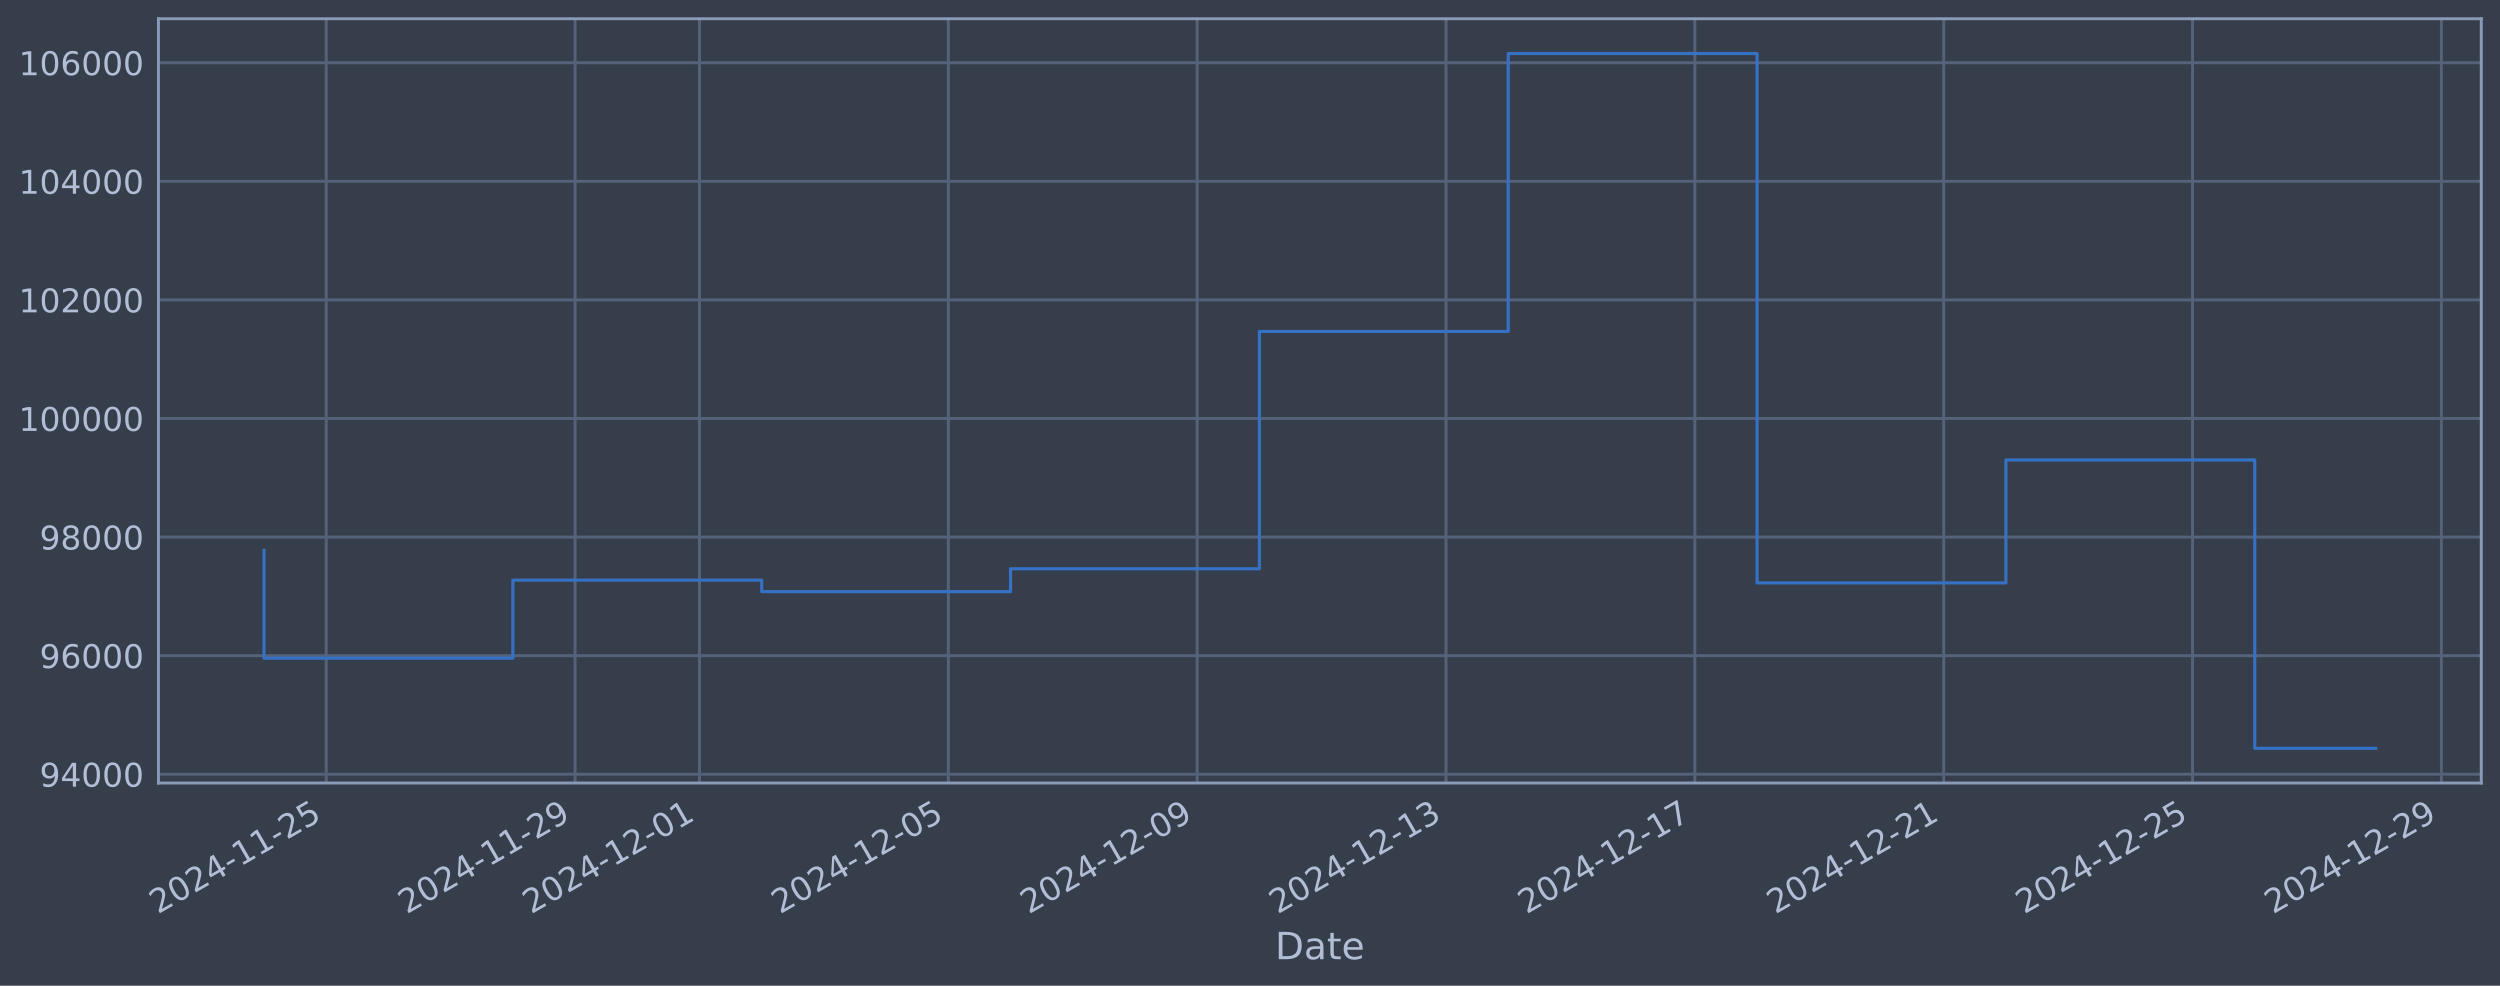
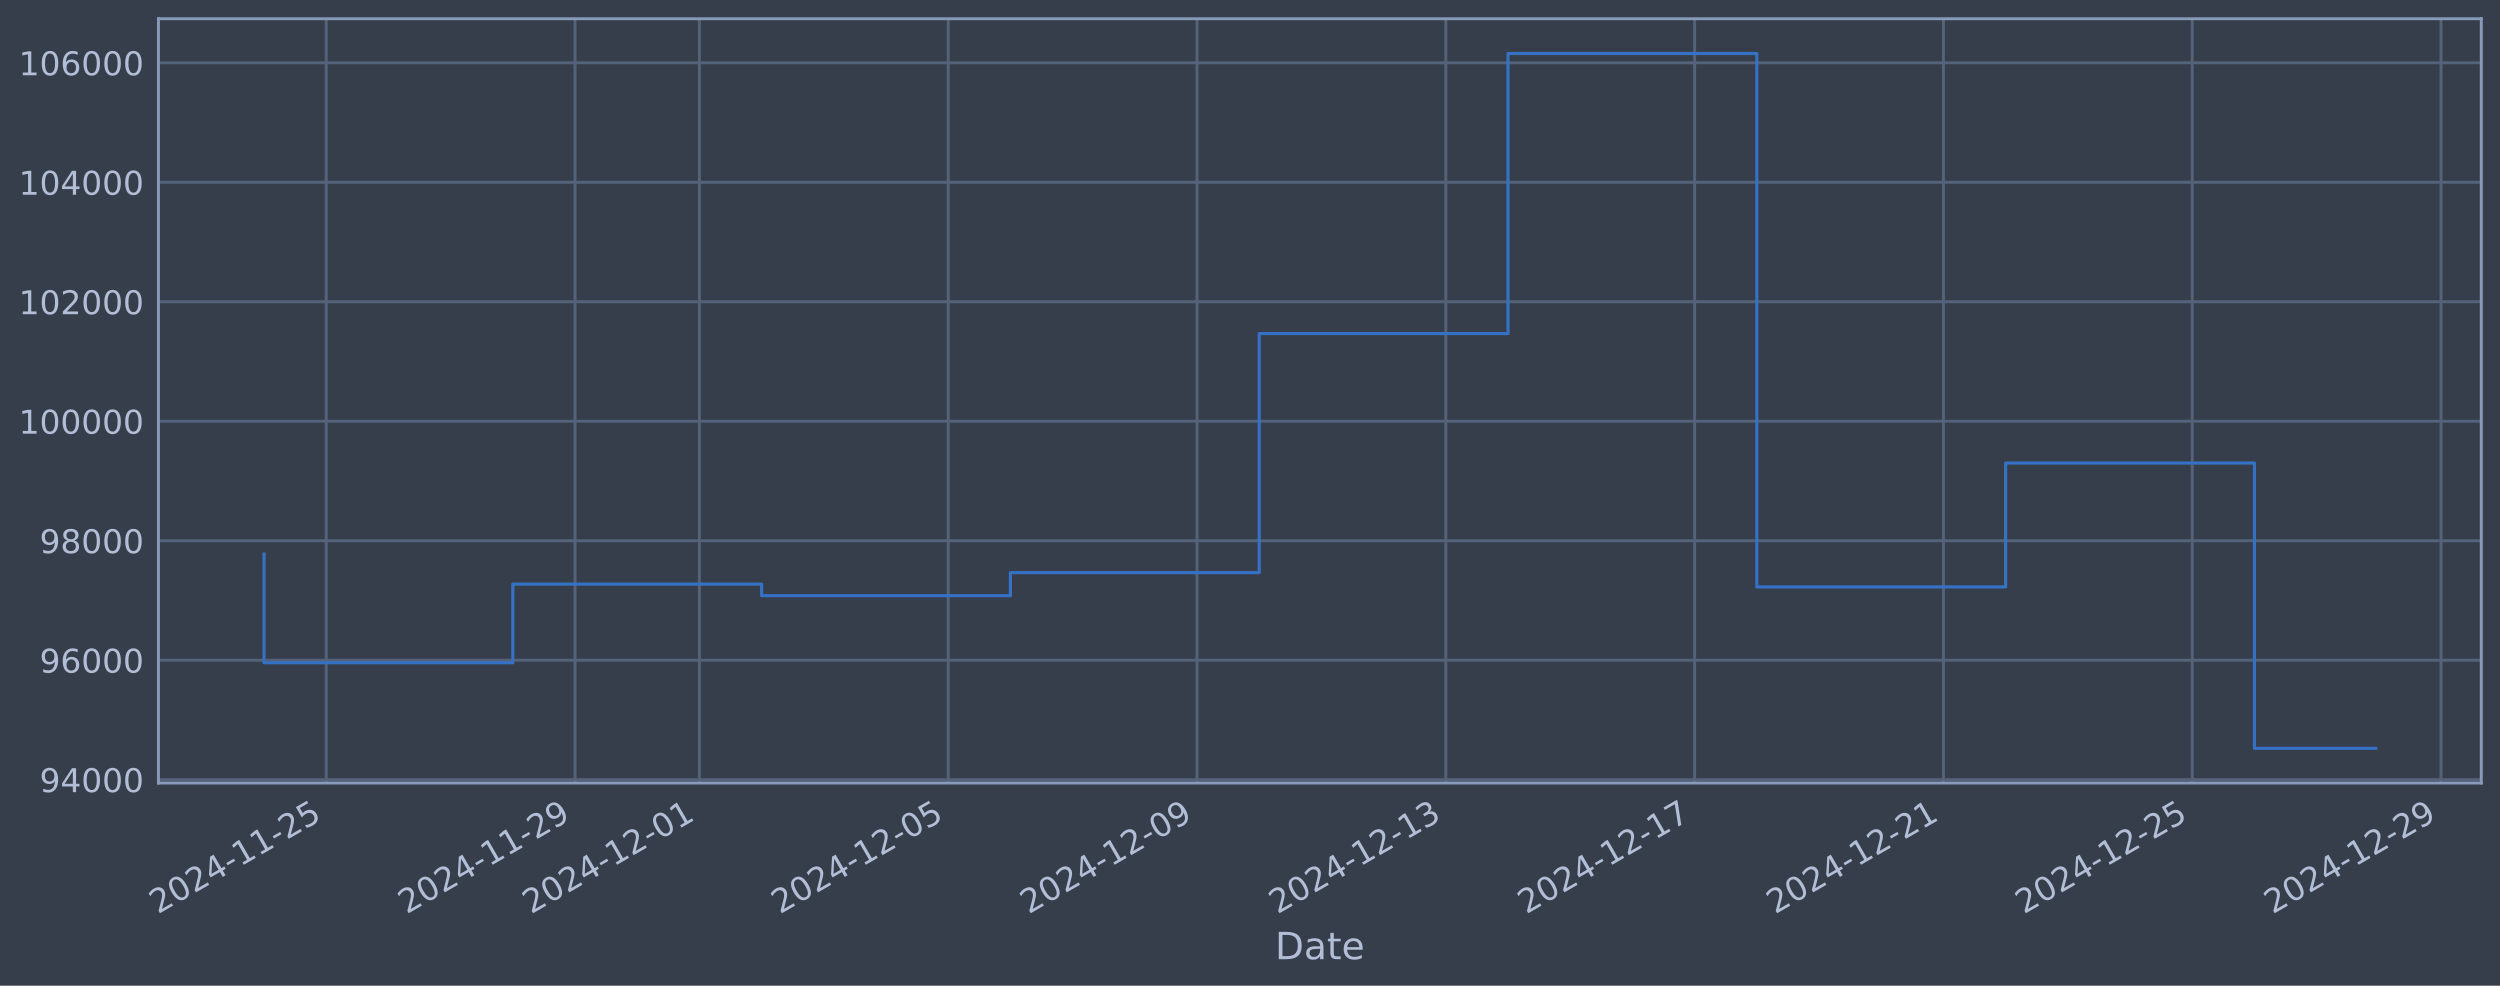
<svg xmlns="http://www.w3.org/2000/svg" xmlns:xlink="http://www.w3.org/1999/xlink" width="960.9pt" height="378.87pt" viewBox="0 0 960.9 378.87" version="1.1">
  <defs>
    <style type="text/css">*{stroke-linejoin: round; stroke-linecap: butt}</style>
  </defs>
  <g id="figure_1">
    <g id="patch_1">
      <path d="M 0 378.87  L 960.9 378.87  L 960.9 0  L 0 0  z " style="fill: #373e4b" />
    </g>
    <g id="axes_1">
      <g id="patch_2">
        <path d="M 60.901 300.96  L 953.701 300.96  L 953.701 7.2  L 60.901 7.2  z " style="fill: #373e4b" />
      </g>
      <g id="matplotlib.axis_1">
        <g id="xtick_1">
          <g id="line2d_1">
-             <path d="M 125.393 300.96  L 125.393 7.2  " clip-path="url(#p26a46b49b7)" style="fill: none; stroke: #546379; stroke-width: 1.12; stroke-linecap: square" />
+             <path d="M 125.389 300.96  L 125.389 7.2  " clip-path="url(#p52115c26ad)" style="fill: none; stroke: #546379; stroke-width: 1.12; stroke-linecap: square" />
          </g>
          <g id="line2d_2" />
          <g id="text_1">
-             <g style="fill: #b1bed6" transform="translate(60.66789 351.4642) rotate(-30) scale(0.126 -0.126)">
+             <g style="fill: #b1bed6" transform="translate(60.66389 351.4642) rotate(-30) scale(0.126 -0.126)">
              <defs>
                <path id="DejaVuSans-32" d="M 1228 531  L 3431 531  L 3431 0  L 469 0  L 469 531  Q 828 903 1448 1529  Q 2069 2156 2228 2338  Q 2531 2678 2651 2914  Q 2772 3150 2772 3378  Q 2772 3750 2511 3984  Q 2250 4219 1831 4219  Q 1534 4219 1204 4116  Q 875 4013 500 3803  L 500 4441  Q 881 4594 1212 4672  Q 1544 4750 1819 4750  Q 2544 4750 2975 4387  Q 3406 4025 3406 3419  Q 3406 3131 3298 2873  Q 3191 2616 2906 2266  Q 2828 2175 2409 1742  Q 1991 1309 1228 531  z " transform="scale(0.015625)" />
                <path id="DejaVuSans-30" d="M 2034 4250  Q 1547 4250 1301 3770  Q 1056 3291 1056 2328  Q 1056 1369 1301 889  Q 1547 409 2034 409  Q 2525 409 2770 889  Q 3016 1369 3016 2328  Q 3016 3291 2770 3770  Q 2525 4250 2034 4250  z M 2034 4750  Q 2819 4750 3233 4129  Q 3647 3509 3647 2328  Q 3647 1150 3233 529  Q 2819 -91 2034 -91  Q 1250 -91 836 529  Q 422 1150 422 2328  Q 422 3509 836 4129  Q 1250 4750 2034 4750  z " transform="scale(0.015625)" />
                <path id="DejaVuSans-34" d="M 2419 4116  L 825 1625  L 2419 1625  L 2419 4116  z M 2253 4666  L 3047 4666  L 3047 1625  L 3713 1625  L 3713 1100  L 3047 1100  L 3047 0  L 2419 0  L 2419 1100  L 313 1100  L 313 1709  L 2253 4666  z " transform="scale(0.015625)" />
                <path id="DejaVuSans-2d" d="M 313 2009  L 1997 2009  L 1997 1497  L 313 1497  L 313 2009  z " transform="scale(0.015625)" />
                <path id="DejaVuSans-31" d="M 794 531  L 1825 531  L 1825 4091  L 703 3866  L 703 4441  L 1819 4666  L 2450 4666  L 2450 531  L 3481 531  L 3481 0  L 794 0  L 794 531  z " transform="scale(0.015625)" />
                <path id="DejaVuSans-35" d="M 691 4666  L 3169 4666  L 3169 4134  L 1269 4134  L 1269 2991  Q 1406 3038 1543 3061  Q 1681 3084 1819 3084  Q 2600 3084 3056 2656  Q 3513 2228 3513 1497  Q 3513 744 3044 326  Q 2575 -91 1722 -91  Q 1428 -91 1123 -41  Q 819 9 494 109  L 494 744  Q 775 591 1075 516  Q 1375 441 1709 441  Q 2250 441 2565 725  Q 2881 1009 2881 1497  Q 2881 1984 2565 2268  Q 2250 2553 1709 2553  Q 1456 2553 1204 2497  Q 953 2441 691 2322  L 691 4666  z " transform="scale(0.015625)" />
              </defs>
              <use xlink:href="#DejaVuSans-32" />
              <use xlink:href="#DejaVuSans-30" transform="translate(63.62305 0)" />
              <use xlink:href="#DejaVuSans-32" transform="translate(127.2461 0)" />
              <use xlink:href="#DejaVuSans-34" transform="translate(190.8691 0)" />
              <use xlink:href="#DejaVuSans-2d" transform="translate(254.4922 0)" />
              <use xlink:href="#DejaVuSans-31" transform="translate(290.5762 0)" />
              <use xlink:href="#DejaVuSans-31" transform="translate(354.1992 0)" />
              <use xlink:href="#DejaVuSans-2d" transform="translate(417.8223 0)" />
              <use xlink:href="#DejaVuSans-32" transform="translate(453.9062 0)" />
              <use xlink:href="#DejaVuSans-35" transform="translate(517.5293 0)" />
            </g>
          </g>
        </g>
        <g id="xtick_2">
          <g id="line2d_3">
-             <path d="M 221.038 300.96  L 221.038 7.2  " clip-path="url(#p26a46b49b7)" style="fill: none; stroke: #546379; stroke-width: 1.12; stroke-linecap: square" />
+             <path d="M 221.018 300.96  L 221.018 7.2  " clip-path="url(#p52115c26ad)" style="fill: none; stroke: #546379; stroke-width: 1.12; stroke-linecap: square" />
          </g>
          <g id="line2d_4" />
          <g id="text_2">
-             <g style="fill: #b1bed6" transform="translate(156.3122 351.4642) rotate(-30) scale(0.126 -0.126)">
+             <g style="fill: #b1bed6" transform="translate(156.2922 351.4642) rotate(-30) scale(0.126 -0.126)">
              <defs>
                <path id="DejaVuSans-39" d="M 703 97  L 703 672  Q 941 559 1184 500  Q 1428 441 1663 441  Q 2288 441 2617 861  Q 2947 1281 2994 2138  Q 2813 1869 2534 1725  Q 2256 1581 1919 1581  Q 1219 1581 811 2004  Q 403 2428 403 3163  Q 403 3881 828 4315  Q 1253 4750 1959 4750  Q 2769 4750 3195 4129  Q 3622 3509 3622 2328  Q 3622 1225 3098 567  Q 2575 -91 1691 -91  Q 1453 -91 1209 -44  Q 966 3 703 97  z M 1959 2075  Q 2384 2075 2632 2365  Q 2881 2656 2881 3163  Q 2881 3666 2632 3958  Q 2384 4250 1959 4250  Q 1534 4250 1286 3958  Q 1038 3666 1038 3163  Q 1038 2656 1286 2365  Q 1534 2075 1959 2075  z " transform="scale(0.015625)" />
              </defs>
              <use xlink:href="#DejaVuSans-32" />
              <use xlink:href="#DejaVuSans-30" transform="translate(63.62305 0)" />
              <use xlink:href="#DejaVuSans-32" transform="translate(127.2461 0)" />
              <use xlink:href="#DejaVuSans-34" transform="translate(190.8691 0)" />
              <use xlink:href="#DejaVuSans-2d" transform="translate(254.4922 0)" />
              <use xlink:href="#DejaVuSans-31" transform="translate(290.5762 0)" />
              <use xlink:href="#DejaVuSans-31" transform="translate(354.1992 0)" />
              <use xlink:href="#DejaVuSans-2d" transform="translate(417.8223 0)" />
              <use xlink:href="#DejaVuSans-32" transform="translate(453.9062 0)" />
              <use xlink:href="#DejaVuSans-39" transform="translate(517.5293 0)" />
            </g>
          </g>
        </g>
        <g id="xtick_3">
          <g id="line2d_5">
-             <path d="M 268.86 300.96  L 268.86 7.2  " clip-path="url(#p26a46b49b7)" style="fill: none; stroke: #546379; stroke-width: 1.12; stroke-linecap: square" />
+             <path d="M 268.832 300.96  L 268.832 7.2  " clip-path="url(#p52115c26ad)" style="fill: none; stroke: #546379; stroke-width: 1.12; stroke-linecap: square" />
          </g>
          <g id="line2d_6" />
          <g id="text_3">
-             <g style="fill: #b1bed6" transform="translate(204.1344 351.4642) rotate(-30) scale(0.126 -0.126)">
+             <g style="fill: #b1bed6" transform="translate(204.1064 351.4642) rotate(-30) scale(0.126 -0.126)">
              <use xlink:href="#DejaVuSans-32" />
              <use xlink:href="#DejaVuSans-30" transform="translate(63.62305 0)" />
              <use xlink:href="#DejaVuSans-32" transform="translate(127.2461 0)" />
              <use xlink:href="#DejaVuSans-34" transform="translate(190.8691 0)" />
              <use xlink:href="#DejaVuSans-2d" transform="translate(254.4922 0)" />
              <use xlink:href="#DejaVuSans-31" transform="translate(290.5762 0)" />
              <use xlink:href="#DejaVuSans-32" transform="translate(354.1992 0)" />
              <use xlink:href="#DejaVuSans-2d" transform="translate(417.8223 0)" />
              <use xlink:href="#DejaVuSans-30" transform="translate(453.9062 0)" />
              <use xlink:href="#DejaVuSans-31" transform="translate(517.5293 0)" />
            </g>
          </g>
        </g>
        <g id="xtick_4">
          <g id="line2d_7">
-             <path d="M 364.504 300.96  L 364.504 7.2  " clip-path="url(#p26a46b49b7)" style="fill: none; stroke: #546379; stroke-width: 1.12; stroke-linecap: square" />
+             <path d="M 364.46 300.96  L 364.46 7.2  " clip-path="url(#p52115c26ad)" style="fill: none; stroke: #546379; stroke-width: 1.12; stroke-linecap: square" />
          </g>
          <g id="line2d_8" />
          <g id="text_4">
-             <g style="fill: #b1bed6" transform="translate(299.7787 351.4642) rotate(-30) scale(0.126 -0.126)">
+             <g style="fill: #b1bed6" transform="translate(299.7347 351.4642) rotate(-30) scale(0.126 -0.126)">
              <use xlink:href="#DejaVuSans-32" />
              <use xlink:href="#DejaVuSans-30" transform="translate(63.62305 0)" />
              <use xlink:href="#DejaVuSans-32" transform="translate(127.2461 0)" />
              <use xlink:href="#DejaVuSans-34" transform="translate(190.8691 0)" />
              <use xlink:href="#DejaVuSans-2d" transform="translate(254.4922 0)" />
              <use xlink:href="#DejaVuSans-31" transform="translate(290.5762 0)" />
              <use xlink:href="#DejaVuSans-32" transform="translate(354.1992 0)" />
              <use xlink:href="#DejaVuSans-2d" transform="translate(417.8223 0)" />
              <use xlink:href="#DejaVuSans-30" transform="translate(453.9062 0)" />
              <use xlink:href="#DejaVuSans-35" transform="translate(517.5293 0)" />
            </g>
          </g>
        </g>
        <g id="xtick_5">
          <g id="line2d_9">
-             <path d="M 460.148 300.96  L 460.148 7.2  " clip-path="url(#p26a46b49b7)" style="fill: none; stroke: #546379; stroke-width: 1.12; stroke-linecap: square" />
+             <path d="M 460.089 300.96  L 460.089 7.2  " clip-path="url(#p52115c26ad)" style="fill: none; stroke: #546379; stroke-width: 1.12; stroke-linecap: square" />
          </g>
          <g id="line2d_10" />
          <g id="text_5">
-             <g style="fill: #b1bed6" transform="translate(395.423 351.4642) rotate(-30) scale(0.126 -0.126)">
+             <g style="fill: #b1bed6" transform="translate(395.3631 351.4642) rotate(-30) scale(0.126 -0.126)">
              <use xlink:href="#DejaVuSans-32" />
              <use xlink:href="#DejaVuSans-30" transform="translate(63.62305 0)" />
              <use xlink:href="#DejaVuSans-32" transform="translate(127.2461 0)" />
              <use xlink:href="#DejaVuSans-34" transform="translate(190.8691 0)" />
              <use xlink:href="#DejaVuSans-2d" transform="translate(254.4922 0)" />
              <use xlink:href="#DejaVuSans-31" transform="translate(290.5762 0)" />
              <use xlink:href="#DejaVuSans-32" transform="translate(354.1992 0)" />
              <use xlink:href="#DejaVuSans-2d" transform="translate(417.8223 0)" />
              <use xlink:href="#DejaVuSans-30" transform="translate(453.9062 0)" />
              <use xlink:href="#DejaVuSans-39" transform="translate(517.5293 0)" />
            </g>
          </g>
        </g>
        <g id="xtick_6">
          <g id="line2d_11">
-             <path d="M 555.793 300.96  L 555.793 7.2  " clip-path="url(#p26a46b49b7)" style="fill: none; stroke: #546379; stroke-width: 1.12; stroke-linecap: square" />
+             <path d="M 555.717 300.96  L 555.717 7.2  " clip-path="url(#p52115c26ad)" style="fill: none; stroke: #546379; stroke-width: 1.12; stroke-linecap: square" />
          </g>
          <g id="line2d_12" />
          <g id="text_6">
-             <g style="fill: #b1bed6" transform="translate(491.0673 351.4642) rotate(-30) scale(0.126 -0.126)">
+             <g style="fill: #b1bed6" transform="translate(490.9914 351.4642) rotate(-30) scale(0.126 -0.126)">
              <defs>
                <path id="DejaVuSans-33" d="M 2597 2516  Q 3050 2419 3304 2112  Q 3559 1806 3559 1356  Q 3559 666 3084 287  Q 2609 -91 1734 -91  Q 1441 -91 1130 -33  Q 819 25 488 141  L 488 750  Q 750 597 1062 519  Q 1375 441 1716 441  Q 2309 441 2620 675  Q 2931 909 2931 1356  Q 2931 1769 2642 2001  Q 2353 2234 1838 2234  L 1294 2234  L 1294 2753  L 1863 2753  Q 2328 2753 2575 2939  Q 2822 3125 2822 3475  Q 2822 3834 2567 4026  Q 2313 4219 1838 4219  Q 1578 4219 1281 4162  Q 984 4106 628 3988  L 628 4550  Q 988 4650 1302 4700  Q 1616 4750 1894 4750  Q 2613 4750 3031 4423  Q 3450 4097 3450 3541  Q 3450 3153 3228 2886  Q 3006 2619 2597 2516  z " transform="scale(0.015625)" />
              </defs>
              <use xlink:href="#DejaVuSans-32" />
              <use xlink:href="#DejaVuSans-30" transform="translate(63.62305 0)" />
              <use xlink:href="#DejaVuSans-32" transform="translate(127.2461 0)" />
              <use xlink:href="#DejaVuSans-34" transform="translate(190.8691 0)" />
              <use xlink:href="#DejaVuSans-2d" transform="translate(254.4922 0)" />
              <use xlink:href="#DejaVuSans-31" transform="translate(290.5762 0)" />
              <use xlink:href="#DejaVuSans-32" transform="translate(354.1992 0)" />
              <use xlink:href="#DejaVuSans-2d" transform="translate(417.8223 0)" />
              <use xlink:href="#DejaVuSans-31" transform="translate(453.9062 0)" />
              <use xlink:href="#DejaVuSans-33" transform="translate(517.5293 0)" />
            </g>
          </g>
        </g>
        <g id="xtick_7">
          <g id="line2d_13">
-             <path d="M 651.437 300.96  L 651.437 7.2  " clip-path="url(#p26a46b49b7)" style="fill: none; stroke: #546379; stroke-width: 1.12; stroke-linecap: square" />
+             <path d="M 651.345 300.96  L 651.345 7.2  " clip-path="url(#p52115c26ad)" style="fill: none; stroke: #546379; stroke-width: 1.12; stroke-linecap: square" />
          </g>
          <g id="line2d_14" />
          <g id="text_7">
-             <g style="fill: #b1bed6" transform="translate(586.7116 351.4642) rotate(-30) scale(0.126 -0.126)">
+             <g style="fill: #b1bed6" transform="translate(586.6197 351.4642) rotate(-30) scale(0.126 -0.126)">
              <defs>
                <path id="DejaVuSans-37" d="M 525 4666  L 3525 4666  L 3525 4397  L 1831 0  L 1172 0  L 2766 4134  L 525 4134  L 525 4666  z " transform="scale(0.015625)" />
              </defs>
              <use xlink:href="#DejaVuSans-32" />
              <use xlink:href="#DejaVuSans-30" transform="translate(63.62305 0)" />
              <use xlink:href="#DejaVuSans-32" transform="translate(127.2461 0)" />
              <use xlink:href="#DejaVuSans-34" transform="translate(190.8691 0)" />
              <use xlink:href="#DejaVuSans-2d" transform="translate(254.4922 0)" />
              <use xlink:href="#DejaVuSans-31" transform="translate(290.5762 0)" />
              <use xlink:href="#DejaVuSans-32" transform="translate(354.1992 0)" />
              <use xlink:href="#DejaVuSans-2d" transform="translate(417.8223 0)" />
              <use xlink:href="#DejaVuSans-31" transform="translate(453.9062 0)" />
              <use xlink:href="#DejaVuSans-37" transform="translate(517.5293 0)" />
            </g>
          </g>
        </g>
        <g id="xtick_8">
          <g id="line2d_15">
-             <path d="M 747.081 300.96  L 747.081 7.2  " clip-path="url(#p26a46b49b7)" style="fill: none; stroke: #546379; stroke-width: 1.12; stroke-linecap: square" />
+             <path d="M 746.974 300.96  L 746.974 7.2  " clip-path="url(#p52115c26ad)" style="fill: none; stroke: #546379; stroke-width: 1.12; stroke-linecap: square" />
          </g>
          <g id="line2d_16" />
          <g id="text_8">
-             <g style="fill: #b1bed6" transform="translate(682.3559 351.4642) rotate(-30) scale(0.126 -0.126)">
+             <g style="fill: #b1bed6" transform="translate(682.2481 351.4642) rotate(-30) scale(0.126 -0.126)">
              <use xlink:href="#DejaVuSans-32" />
              <use xlink:href="#DejaVuSans-30" transform="translate(63.62305 0)" />
              <use xlink:href="#DejaVuSans-32" transform="translate(127.2461 0)" />
              <use xlink:href="#DejaVuSans-34" transform="translate(190.8691 0)" />
              <use xlink:href="#DejaVuSans-2d" transform="translate(254.4922 0)" />
              <use xlink:href="#DejaVuSans-31" transform="translate(290.5762 0)" />
              <use xlink:href="#DejaVuSans-32" transform="translate(354.1992 0)" />
              <use xlink:href="#DejaVuSans-2d" transform="translate(417.8223 0)" />
              <use xlink:href="#DejaVuSans-32" transform="translate(453.9062 0)" />
              <use xlink:href="#DejaVuSans-31" transform="translate(517.5293 0)" />
            </g>
          </g>
        </g>
        <g id="xtick_9">
          <g id="line2d_17">
-             <path d="M 842.726 300.96  L 842.726 7.2  " clip-path="url(#p26a46b49b7)" style="fill: none; stroke: #546379; stroke-width: 1.12; stroke-linecap: square" />
+             <path d="M 842.602 300.96  L 842.602 7.2  " clip-path="url(#p52115c26ad)" style="fill: none; stroke: #546379; stroke-width: 1.12; stroke-linecap: square" />
          </g>
          <g id="line2d_18" />
          <g id="text_9">
-             <g style="fill: #b1bed6" transform="translate(778.0002 351.4642) rotate(-30) scale(0.126 -0.126)">
+             <g style="fill: #b1bed6" transform="translate(777.8764 351.4642) rotate(-30) scale(0.126 -0.126)">
              <use xlink:href="#DejaVuSans-32" />
              <use xlink:href="#DejaVuSans-30" transform="translate(63.62305 0)" />
              <use xlink:href="#DejaVuSans-32" transform="translate(127.2461 0)" />
              <use xlink:href="#DejaVuSans-34" transform="translate(190.8691 0)" />
              <use xlink:href="#DejaVuSans-2d" transform="translate(254.4922 0)" />
              <use xlink:href="#DejaVuSans-31" transform="translate(290.5762 0)" />
              <use xlink:href="#DejaVuSans-32" transform="translate(354.1992 0)" />
              <use xlink:href="#DejaVuSans-2d" transform="translate(417.8223 0)" />
              <use xlink:href="#DejaVuSans-32" transform="translate(453.9062 0)" />
              <use xlink:href="#DejaVuSans-35" transform="translate(517.5293 0)" />
            </g>
          </g>
        </g>
        <g id="xtick_10">
          <g id="line2d_19">
-             <path d="M 938.37 300.96  L 938.37 7.2  " clip-path="url(#p26a46b49b7)" style="fill: none; stroke: #546379; stroke-width: 1.12; stroke-linecap: square" />
+             <path d="M 938.23 300.96  L 938.23 7.2  " clip-path="url(#p52115c26ad)" style="fill: none; stroke: #546379; stroke-width: 1.12; stroke-linecap: square" />
          </g>
          <g id="line2d_20" />
          <g id="text_10">
-             <g style="fill: #b1bed6" transform="translate(873.6445 351.4642) rotate(-30) scale(0.126 -0.126)">
+             <g style="fill: #b1bed6" transform="translate(873.5047 351.4642) rotate(-30) scale(0.126 -0.126)">
              <use xlink:href="#DejaVuSans-32" />
              <use xlink:href="#DejaVuSans-30" transform="translate(63.62305 0)" />
              <use xlink:href="#DejaVuSans-32" transform="translate(127.2461 0)" />
              <use xlink:href="#DejaVuSans-34" transform="translate(190.8691 0)" />
              <use xlink:href="#DejaVuSans-2d" transform="translate(254.4922 0)" />
              <use xlink:href="#DejaVuSans-31" transform="translate(290.5762 0)" />
              <use xlink:href="#DejaVuSans-32" transform="translate(354.1992 0)" />
              <use xlink:href="#DejaVuSans-2d" transform="translate(417.8223 0)" />
              <use xlink:href="#DejaVuSans-32" transform="translate(453.9062 0)" />
              <use xlink:href="#DejaVuSans-39" transform="translate(517.5293 0)" />
            </g>
          </g>
        </g>
        <g id="text_11">
          <g style="fill: #b1bed6" transform="translate(490.0914 368.6753) scale(0.144 -0.144)">
            <defs>
              <path id="DejaVuSans-44" d="M 1259 4147  L 1259 519  L 2022 519  Q 2988 519 3436 956  Q 3884 1394 3884 2338  Q 3884 3275 3436 3711  Q 2988 4147 2022 4147  L 1259 4147  z M 628 4666  L 1925 4666  Q 3281 4666 3915 4102  Q 4550 3538 4550 2338  Q 4550 1131 3912 565  Q 3275 0 1925 0  L 628 0  L 628 4666  z " transform="scale(0.015625)" />
              <path id="DejaVuSans-61" d="M 2194 1759  Q 1497 1759 1228 1600  Q 959 1441 959 1056  Q 959 750 1161 570  Q 1363 391 1709 391  Q 2188 391 2477 730  Q 2766 1069 2766 1631  L 2766 1759  L 2194 1759  z M 3341 1997  L 3341 0  L 2766 0  L 2766 531  Q 2569 213 2275 61  Q 1981 -91 1556 -91  Q 1019 -91 701 211  Q 384 513 384 1019  Q 384 1609 779 1909  Q 1175 2209 1959 2209  L 2766 2209  L 2766 2266  Q 2766 2663 2505 2880  Q 2244 3097 1772 3097  Q 1472 3097 1187 3025  Q 903 2953 641 2809  L 641 3341  Q 956 3463 1253 3523  Q 1550 3584 1831 3584  Q 2591 3584 2966 3190  Q 3341 2797 3341 1997  z " transform="scale(0.015625)" />
              <path id="DejaVuSans-74" d="M 1172 4494  L 1172 3500  L 2356 3500  L 2356 3053  L 1172 3053  L 1172 1153  Q 1172 725 1289 603  Q 1406 481 1766 481  L 2356 481  L 2356 0  L 1766 0  Q 1100 0 847 248  Q 594 497 594 1153  L 594 3053  L 172 3053  L 172 3500  L 594 3500  L 594 4494  L 1172 4494  z " transform="scale(0.015625)" />
              <path id="DejaVuSans-65" d="M 3597 1894  L 3597 1613  L 953 1613  Q 991 1019 1311 708  Q 1631 397 2203 397  Q 2534 397 2845 478  Q 3156 559 3463 722  L 3463 178  Q 3153 47 2828 -22  Q 2503 -91 2169 -91  Q 1331 -91 842 396  Q 353 884 353 1716  Q 353 2575 817 3079  Q 1281 3584 2069 3584  Q 2775 3584 3186 3129  Q 3597 2675 3597 1894  z M 3022 2063  Q 3016 2534 2758 2815  Q 2500 3097 2075 3097  Q 1594 3097 1305 2825  Q 1016 2553 972 2059  L 3022 2063  z " transform="scale(0.015625)" />
            </defs>
            <use xlink:href="#DejaVuSans-44" />
            <use xlink:href="#DejaVuSans-61" transform="translate(77.00195 0)" />
            <use xlink:href="#DejaVuSans-74" transform="translate(138.2812 0)" />
            <use xlink:href="#DejaVuSans-65" transform="translate(177.4902 0)" />
          </g>
        </g>
      </g>
      <g id="matplotlib.axis_2">
        <g id="ytick_1">
          <g id="line2d_21">
-             <path d="M 60.901 297.587  L 953.701 297.587  " clip-path="url(#p26a46b49b7)" style="fill: none; stroke: #546379; stroke-width: 1.12; stroke-linecap: square" />
+             <path d="M 60.901 299.673  L 953.701 299.673  " clip-path="url(#p52115c26ad)" style="fill: none; stroke: #546379; stroke-width: 1.12; stroke-linecap: square" />
          </g>
          <g id="line2d_22" />
          <g id="text_12">
-             <g style="fill: #b1bed6" transform="translate(15.21675 302.3743) scale(0.126 -0.126)">
+             <g style="fill: #b1bed6" transform="translate(15.21675 304.4601) scale(0.126 -0.126)">
              <use xlink:href="#DejaVuSans-39" />
              <use xlink:href="#DejaVuSans-34" transform="translate(63.62305 0)" />
              <use xlink:href="#DejaVuSans-30" transform="translate(127.2461 0)" />
              <use xlink:href="#DejaVuSans-30" transform="translate(190.8691 0)" />
              <use xlink:href="#DejaVuSans-30" transform="translate(254.4922 0)" />
            </g>
          </g>
        </g>
        <g id="ytick_2">
          <g id="line2d_23">
-             <path d="M 60.901 252.007  L 953.701 252.007  " clip-path="url(#p26a46b49b7)" style="fill: none; stroke: #546379; stroke-width: 1.12; stroke-linecap: square" />
+             <path d="M 60.901 253.75  L 953.701 253.75  " clip-path="url(#p52115c26ad)" style="fill: none; stroke: #546379; stroke-width: 1.12; stroke-linecap: square" />
          </g>
          <g id="line2d_24" />
          <g id="text_13">
-             <g style="fill: #b1bed6" transform="translate(15.21675 256.7945) scale(0.126 -0.126)">
+             <g style="fill: #b1bed6" transform="translate(15.21675 258.537) scale(0.126 -0.126)">
              <defs>
                <path id="DejaVuSans-36" d="M 2113 2584  Q 1688 2584 1439 2293  Q 1191 2003 1191 1497  Q 1191 994 1439 701  Q 1688 409 2113 409  Q 2538 409 2786 701  Q 3034 994 3034 1497  Q 3034 2003 2786 2293  Q 2538 2584 2113 2584  z M 3366 4563  L 3366 3988  Q 3128 4100 2886 4159  Q 2644 4219 2406 4219  Q 1781 4219 1451 3797  Q 1122 3375 1075 2522  Q 1259 2794 1537 2939  Q 1816 3084 2150 3084  Q 2853 3084 3261 2657  Q 3669 2231 3669 1497  Q 3669 778 3244 343  Q 2819 -91 2113 -91  Q 1303 -91 875 529  Q 447 1150 447 2328  Q 447 3434 972 4092  Q 1497 4750 2381 4750  Q 2619 4750 2861 4703  Q 3103 4656 3366 4563  z " transform="scale(0.015625)" />
              </defs>
              <use xlink:href="#DejaVuSans-39" />
              <use xlink:href="#DejaVuSans-36" transform="translate(63.62305 0)" />
              <use xlink:href="#DejaVuSans-30" transform="translate(127.2461 0)" />
              <use xlink:href="#DejaVuSans-30" transform="translate(190.8691 0)" />
              <use xlink:href="#DejaVuSans-30" transform="translate(254.4922 0)" />
            </g>
          </g>
        </g>
        <g id="ytick_3">
          <g id="line2d_25">
-             <path d="M 60.901 206.428  L 953.701 206.428  " clip-path="url(#p26a46b49b7)" style="fill: none; stroke: #546379; stroke-width: 1.12; stroke-linecap: square" />
+             <path d="M 60.901 207.827  L 953.701 207.827  " clip-path="url(#p52115c26ad)" style="fill: none; stroke: #546379; stroke-width: 1.12; stroke-linecap: square" />
          </g>
          <g id="line2d_26" />
          <g id="text_14">
-             <g style="fill: #b1bed6" transform="translate(15.21675 211.2146) scale(0.126 -0.126)">
+             <g style="fill: #b1bed6" transform="translate(15.21675 212.614) scale(0.126 -0.126)">
              <defs>
                <path id="DejaVuSans-38" d="M 2034 2216  Q 1584 2216 1326 1975  Q 1069 1734 1069 1313  Q 1069 891 1326 650  Q 1584 409 2034 409  Q 2484 409 2743 651  Q 3003 894 3003 1313  Q 3003 1734 2745 1975  Q 2488 2216 2034 2216  z M 1403 2484  Q 997 2584 770 2862  Q 544 3141 544 3541  Q 544 4100 942 4425  Q 1341 4750 2034 4750  Q 2731 4750 3128 4425  Q 3525 4100 3525 3541  Q 3525 3141 3298 2862  Q 3072 2584 2669 2484  Q 3125 2378 3379 2068  Q 3634 1759 3634 1313  Q 3634 634 3220 271  Q 2806 -91 2034 -91  Q 1263 -91 848 271  Q 434 634 434 1313  Q 434 1759 690 2068  Q 947 2378 1403 2484  z M 1172 3481  Q 1172 3119 1398 2916  Q 1625 2713 2034 2713  Q 2441 2713 2670 2916  Q 2900 3119 2900 3481  Q 2900 3844 2670 4047  Q 2441 4250 2034 4250  Q 1625 4250 1398 4047  Q 1172 3844 1172 3481  z " transform="scale(0.015625)" />
              </defs>
              <use xlink:href="#DejaVuSans-39" />
              <use xlink:href="#DejaVuSans-38" transform="translate(63.62305 0)" />
              <use xlink:href="#DejaVuSans-30" transform="translate(127.2461 0)" />
              <use xlink:href="#DejaVuSans-30" transform="translate(190.8691 0)" />
              <use xlink:href="#DejaVuSans-30" transform="translate(254.4922 0)" />
            </g>
          </g>
        </g>
        <g id="ytick_4">
          <g id="line2d_27">
-             <path d="M 60.901 160.848  L 953.701 160.848  " clip-path="url(#p26a46b49b7)" style="fill: none; stroke: #546379; stroke-width: 1.12; stroke-linecap: square" />
+             <path d="M 60.901 161.904  L 953.701 161.904  " clip-path="url(#p52115c26ad)" style="fill: none; stroke: #546379; stroke-width: 1.12; stroke-linecap: square" />
          </g>
          <g id="line2d_28" />
          <g id="text_15">
-             <g style="fill: #b1bed6" transform="translate(7.2 165.6348) scale(0.126 -0.126)">
+             <g style="fill: #b1bed6" transform="translate(7.2 166.691) scale(0.126 -0.126)">
              <use xlink:href="#DejaVuSans-31" />
              <use xlink:href="#DejaVuSans-30" transform="translate(63.62305 0)" />
              <use xlink:href="#DejaVuSans-30" transform="translate(127.2461 0)" />
              <use xlink:href="#DejaVuSans-30" transform="translate(190.8691 0)" />
              <use xlink:href="#DejaVuSans-30" transform="translate(254.4922 0)" />
              <use xlink:href="#DejaVuSans-30" transform="translate(318.1152 0)" />
            </g>
          </g>
        </g>
        <g id="ytick_5">
          <g id="line2d_29">
-             <path d="M 60.901 115.268  L 953.701 115.268  " clip-path="url(#p26a46b49b7)" style="fill: none; stroke: #546379; stroke-width: 1.12; stroke-linecap: square" />
+             <path d="M 60.901 115.981  L 953.701 115.981  " clip-path="url(#p52115c26ad)" style="fill: none; stroke: #546379; stroke-width: 1.12; stroke-linecap: square" />
          </g>
          <g id="line2d_30" />
          <g id="text_16">
-             <g style="fill: #b1bed6" transform="translate(7.2 120.0549) scale(0.126 -0.126)">
+             <g style="fill: #b1bed6" transform="translate(7.2 120.768) scale(0.126 -0.126)">
              <use xlink:href="#DejaVuSans-31" />
              <use xlink:href="#DejaVuSans-30" transform="translate(63.62305 0)" />
              <use xlink:href="#DejaVuSans-32" transform="translate(127.2461 0)" />
              <use xlink:href="#DejaVuSans-30" transform="translate(190.8691 0)" />
              <use xlink:href="#DejaVuSans-30" transform="translate(254.4922 0)" />
              <use xlink:href="#DejaVuSans-30" transform="translate(318.1152 0)" />
            </g>
          </g>
        </g>
        <g id="ytick_6">
          <g id="line2d_31">
-             <path d="M 60.901 69.688  L 953.701 69.688  " clip-path="url(#p26a46b49b7)" style="fill: none; stroke: #546379; stroke-width: 1.12; stroke-linecap: square" />
+             <path d="M 60.901 70.058  L 953.701 70.058  " clip-path="url(#p52115c26ad)" style="fill: none; stroke: #546379; stroke-width: 1.12; stroke-linecap: square" />
          </g>
          <g id="line2d_32" />
          <g id="text_17">
-             <g style="fill: #b1bed6" transform="translate(7.2 74.47506) scale(0.126 -0.126)">
+             <g style="fill: #b1bed6" transform="translate(7.2 74.84498) scale(0.126 -0.126)">
              <use xlink:href="#DejaVuSans-31" />
              <use xlink:href="#DejaVuSans-30" transform="translate(63.62305 0)" />
              <use xlink:href="#DejaVuSans-34" transform="translate(127.2461 0)" />
              <use xlink:href="#DejaVuSans-30" transform="translate(190.8691 0)" />
              <use xlink:href="#DejaVuSans-30" transform="translate(254.4922 0)" />
              <use xlink:href="#DejaVuSans-30" transform="translate(318.1152 0)" />
            </g>
          </g>
        </g>
        <g id="ytick_7">
          <g id="line2d_33">
-             <path d="M 60.901 24.108  L 953.701 24.108  " clip-path="url(#p26a46b49b7)" style="fill: none; stroke: #546379; stroke-width: 1.12; stroke-linecap: square" />
+             <path d="M 60.901 24.135  L 953.701 24.135  " clip-path="url(#p52115c26ad)" style="fill: none; stroke: #546379; stroke-width: 1.12; stroke-linecap: square" />
          </g>
          <g id="line2d_34" />
          <g id="text_18">
-             <g style="fill: #b1bed6" transform="translate(7.2 28.8952) scale(0.126 -0.126)">
+             <g style="fill: #b1bed6" transform="translate(7.2 28.92197) scale(0.126 -0.126)">
              <use xlink:href="#DejaVuSans-31" />
              <use xlink:href="#DejaVuSans-30" transform="translate(63.62305 0)" />
              <use xlink:href="#DejaVuSans-36" transform="translate(127.2461 0)" />
              <use xlink:href="#DejaVuSans-30" transform="translate(190.8691 0)" />
              <use xlink:href="#DejaVuSans-30" transform="translate(254.4922 0)" />
              <use xlink:href="#DejaVuSans-30" transform="translate(318.1152 0)" />
            </g>
          </g>
        </g>
      </g>
      <g id="line2d_35">
-         <path d="M 101.482 211.511  L 101.482 252.988  L 197.127 252.988  L 197.127 222.982  L 292.771 222.982  L 292.771 227.405  L 388.415 227.405  L 388.415 218.608  L 484.06 218.608  L 484.06 127.403  L 579.704 127.403  L 579.704 20.553  L 675.348 20.553  L 675.348 224.055  L 770.993 224.055  L 770.993 176.798  L 866.637 176.798  L 866.637 287.607  L 913.119 287.607  " clip-path="url(#p26a46b49b7)" style="fill: none; stroke: #3572c6; stroke-width: 1.2; stroke-linecap: square" />
+         <path d="M 101.482 212.949  L 101.482 254.738  L 197.111 254.738  L 197.111 224.506  L 292.739 224.506  L 292.739 228.962  L 388.367 228.962  L 388.367 220.099  L 483.996 220.099  L 483.996 128.207  L 579.624 128.207  L 579.624 20.553  L 675.252 20.553  L 675.252 225.587  L 770.881 225.587  L 770.881 177.974  L 866.509 177.974  L 866.509 287.607  L 913.119 287.607  " clip-path="url(#p52115c26ad)" style="fill: none; stroke: #3572c6; stroke-width: 1.2; stroke-linecap: square" />
      </g>
      <g id="patch_3">
        <path d="M 60.901 300.96  L 60.901 7.2  " style="fill: none; stroke: #899ab8; stroke-width: 1.12; stroke-linejoin: miter; stroke-linecap: square" />
      </g>
      <g id="patch_4">
        <path d="M 953.701 300.96  L 953.701 7.2  " style="fill: none; stroke: #899ab8; stroke-width: 1.12; stroke-linejoin: miter; stroke-linecap: square" />
      </g>
      <g id="patch_5">
        <path d="M 60.901 300.96  L 953.701 300.96  " style="fill: none; stroke: #899ab8; stroke-width: 1.12; stroke-linejoin: miter; stroke-linecap: square" />
      </g>
      <g id="patch_6">
        <path d="M 60.901 7.2  L 953.701 7.2  " style="fill: none; stroke: #899ab8; stroke-width: 1.12; stroke-linejoin: miter; stroke-linecap: square" />
      </g>
    </g>
  </g>
  <defs>
-     <clipPath id="p26a46b49b7">
+     <clipPath id="p52115c26ad">
      <rect x="60.901" y="7.2" width="892.8" height="293.76" />
    </clipPath>
  </defs>
</svg>
